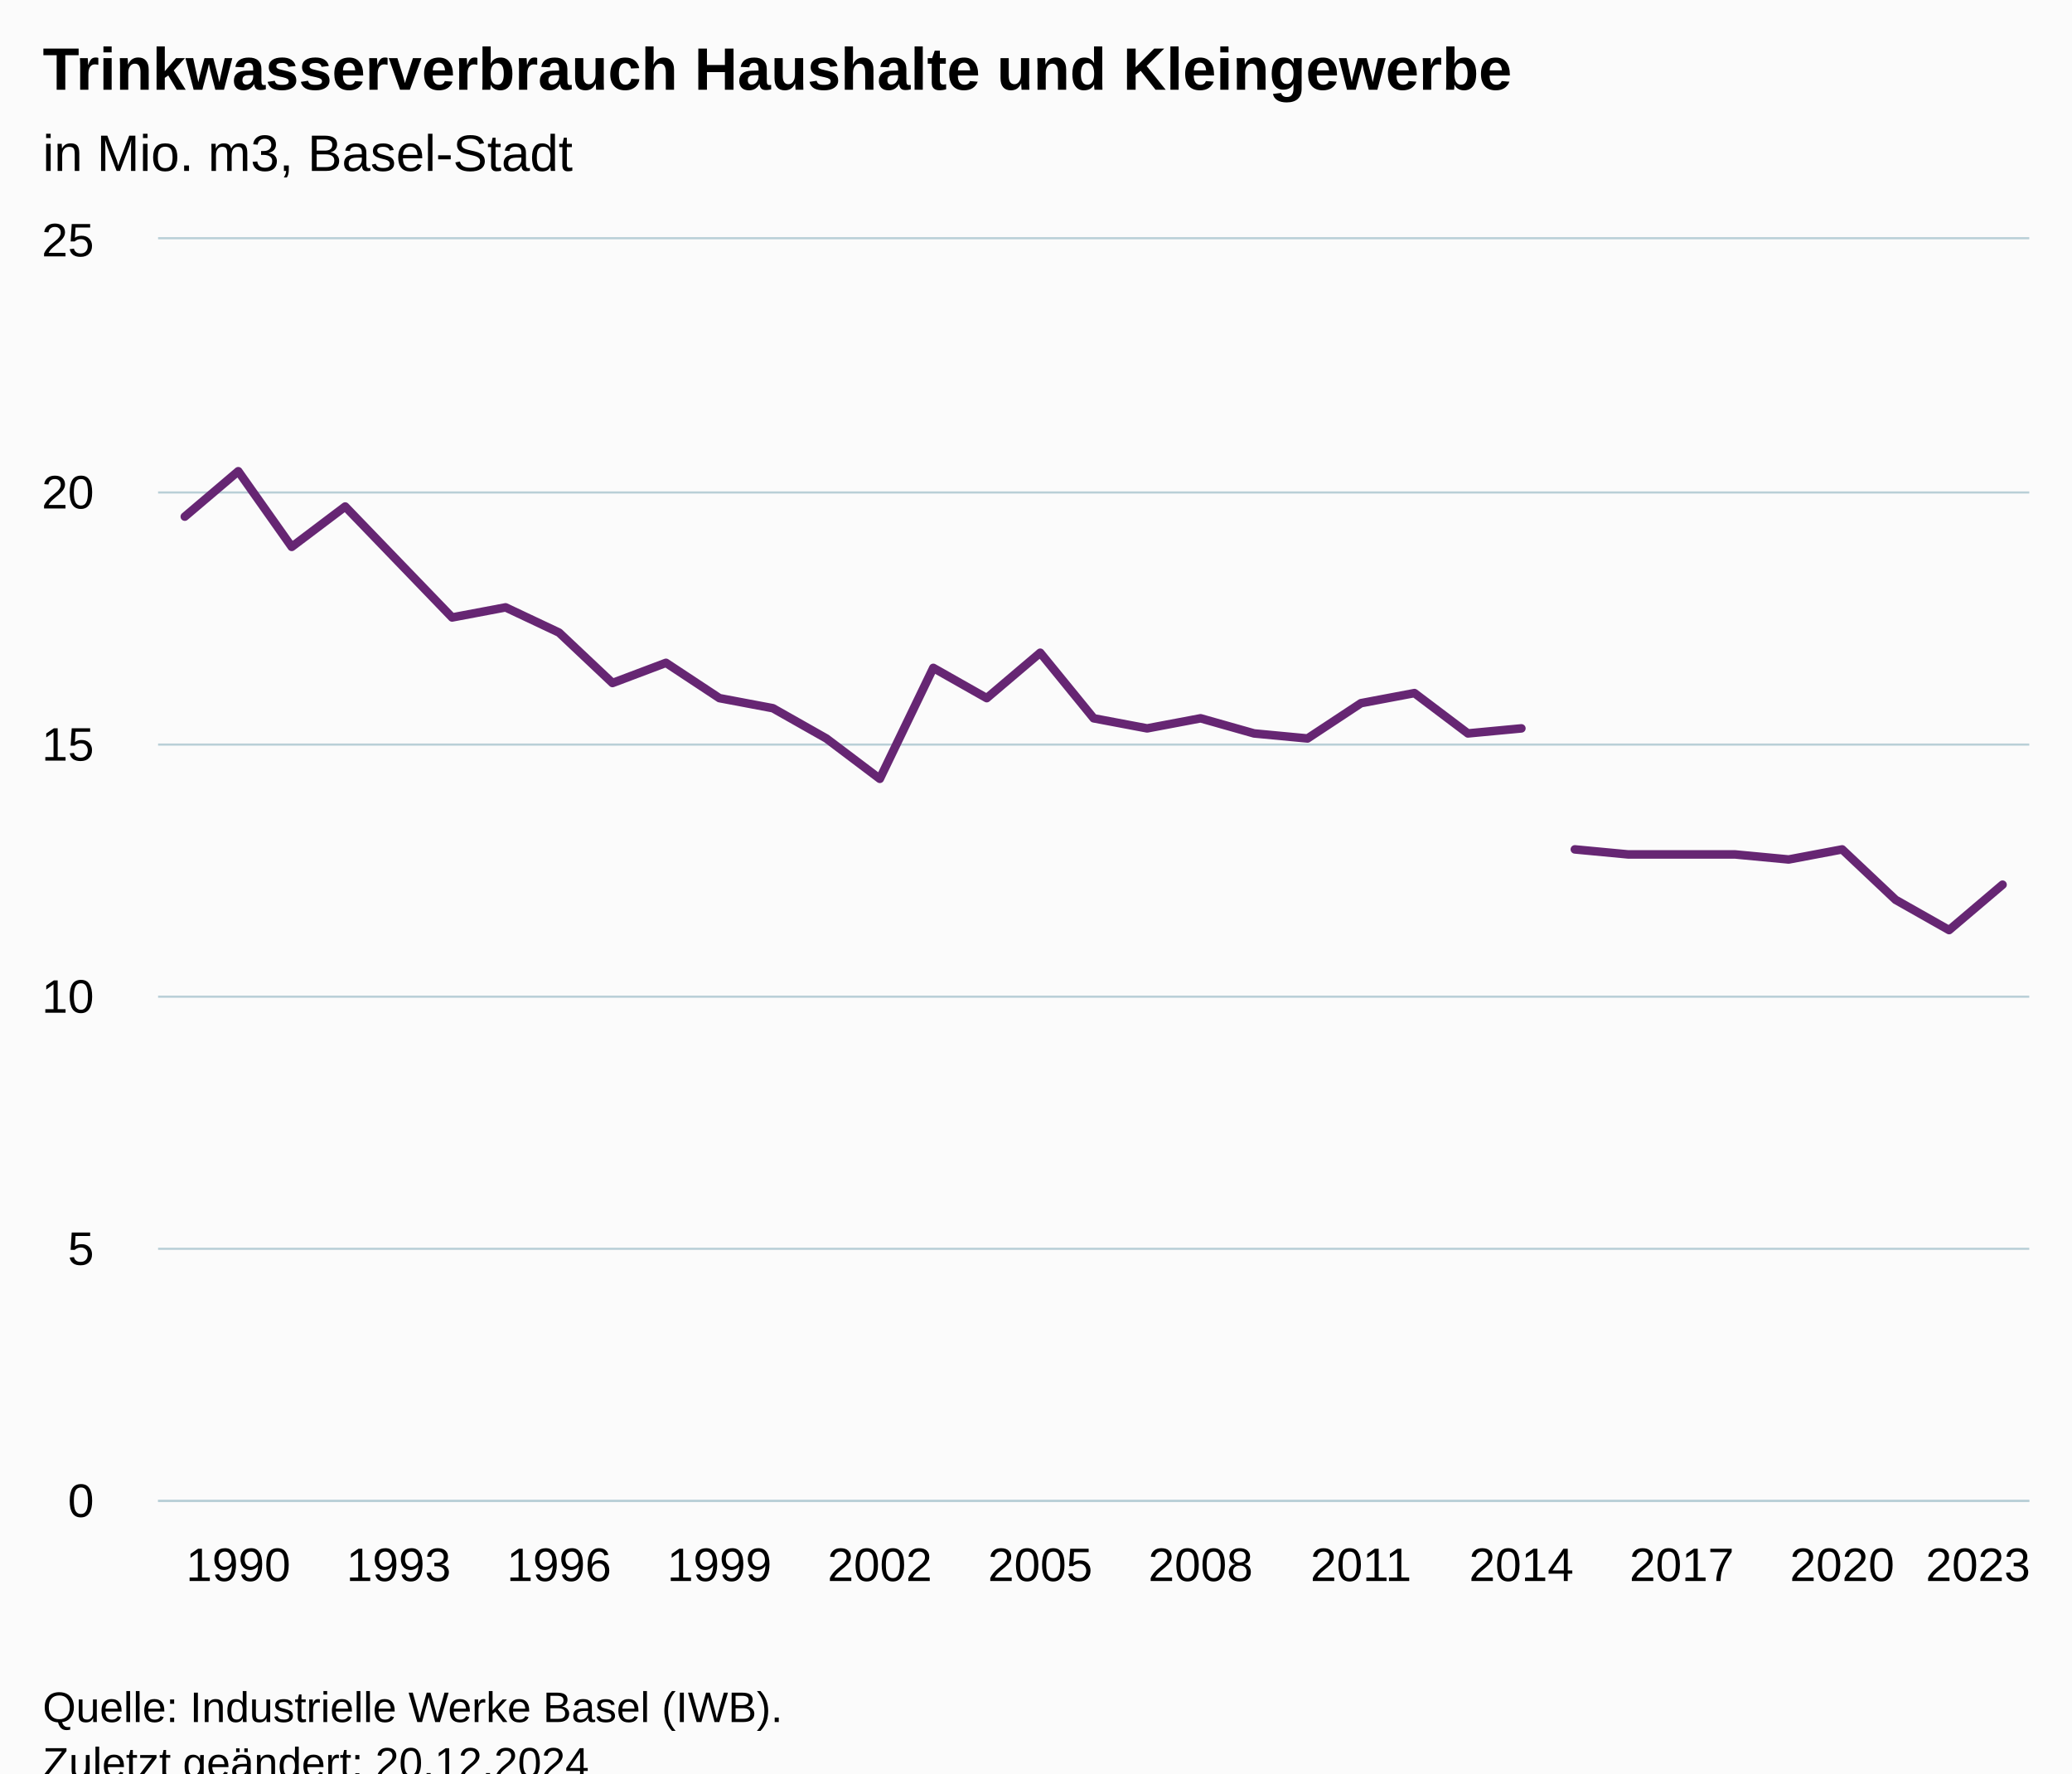
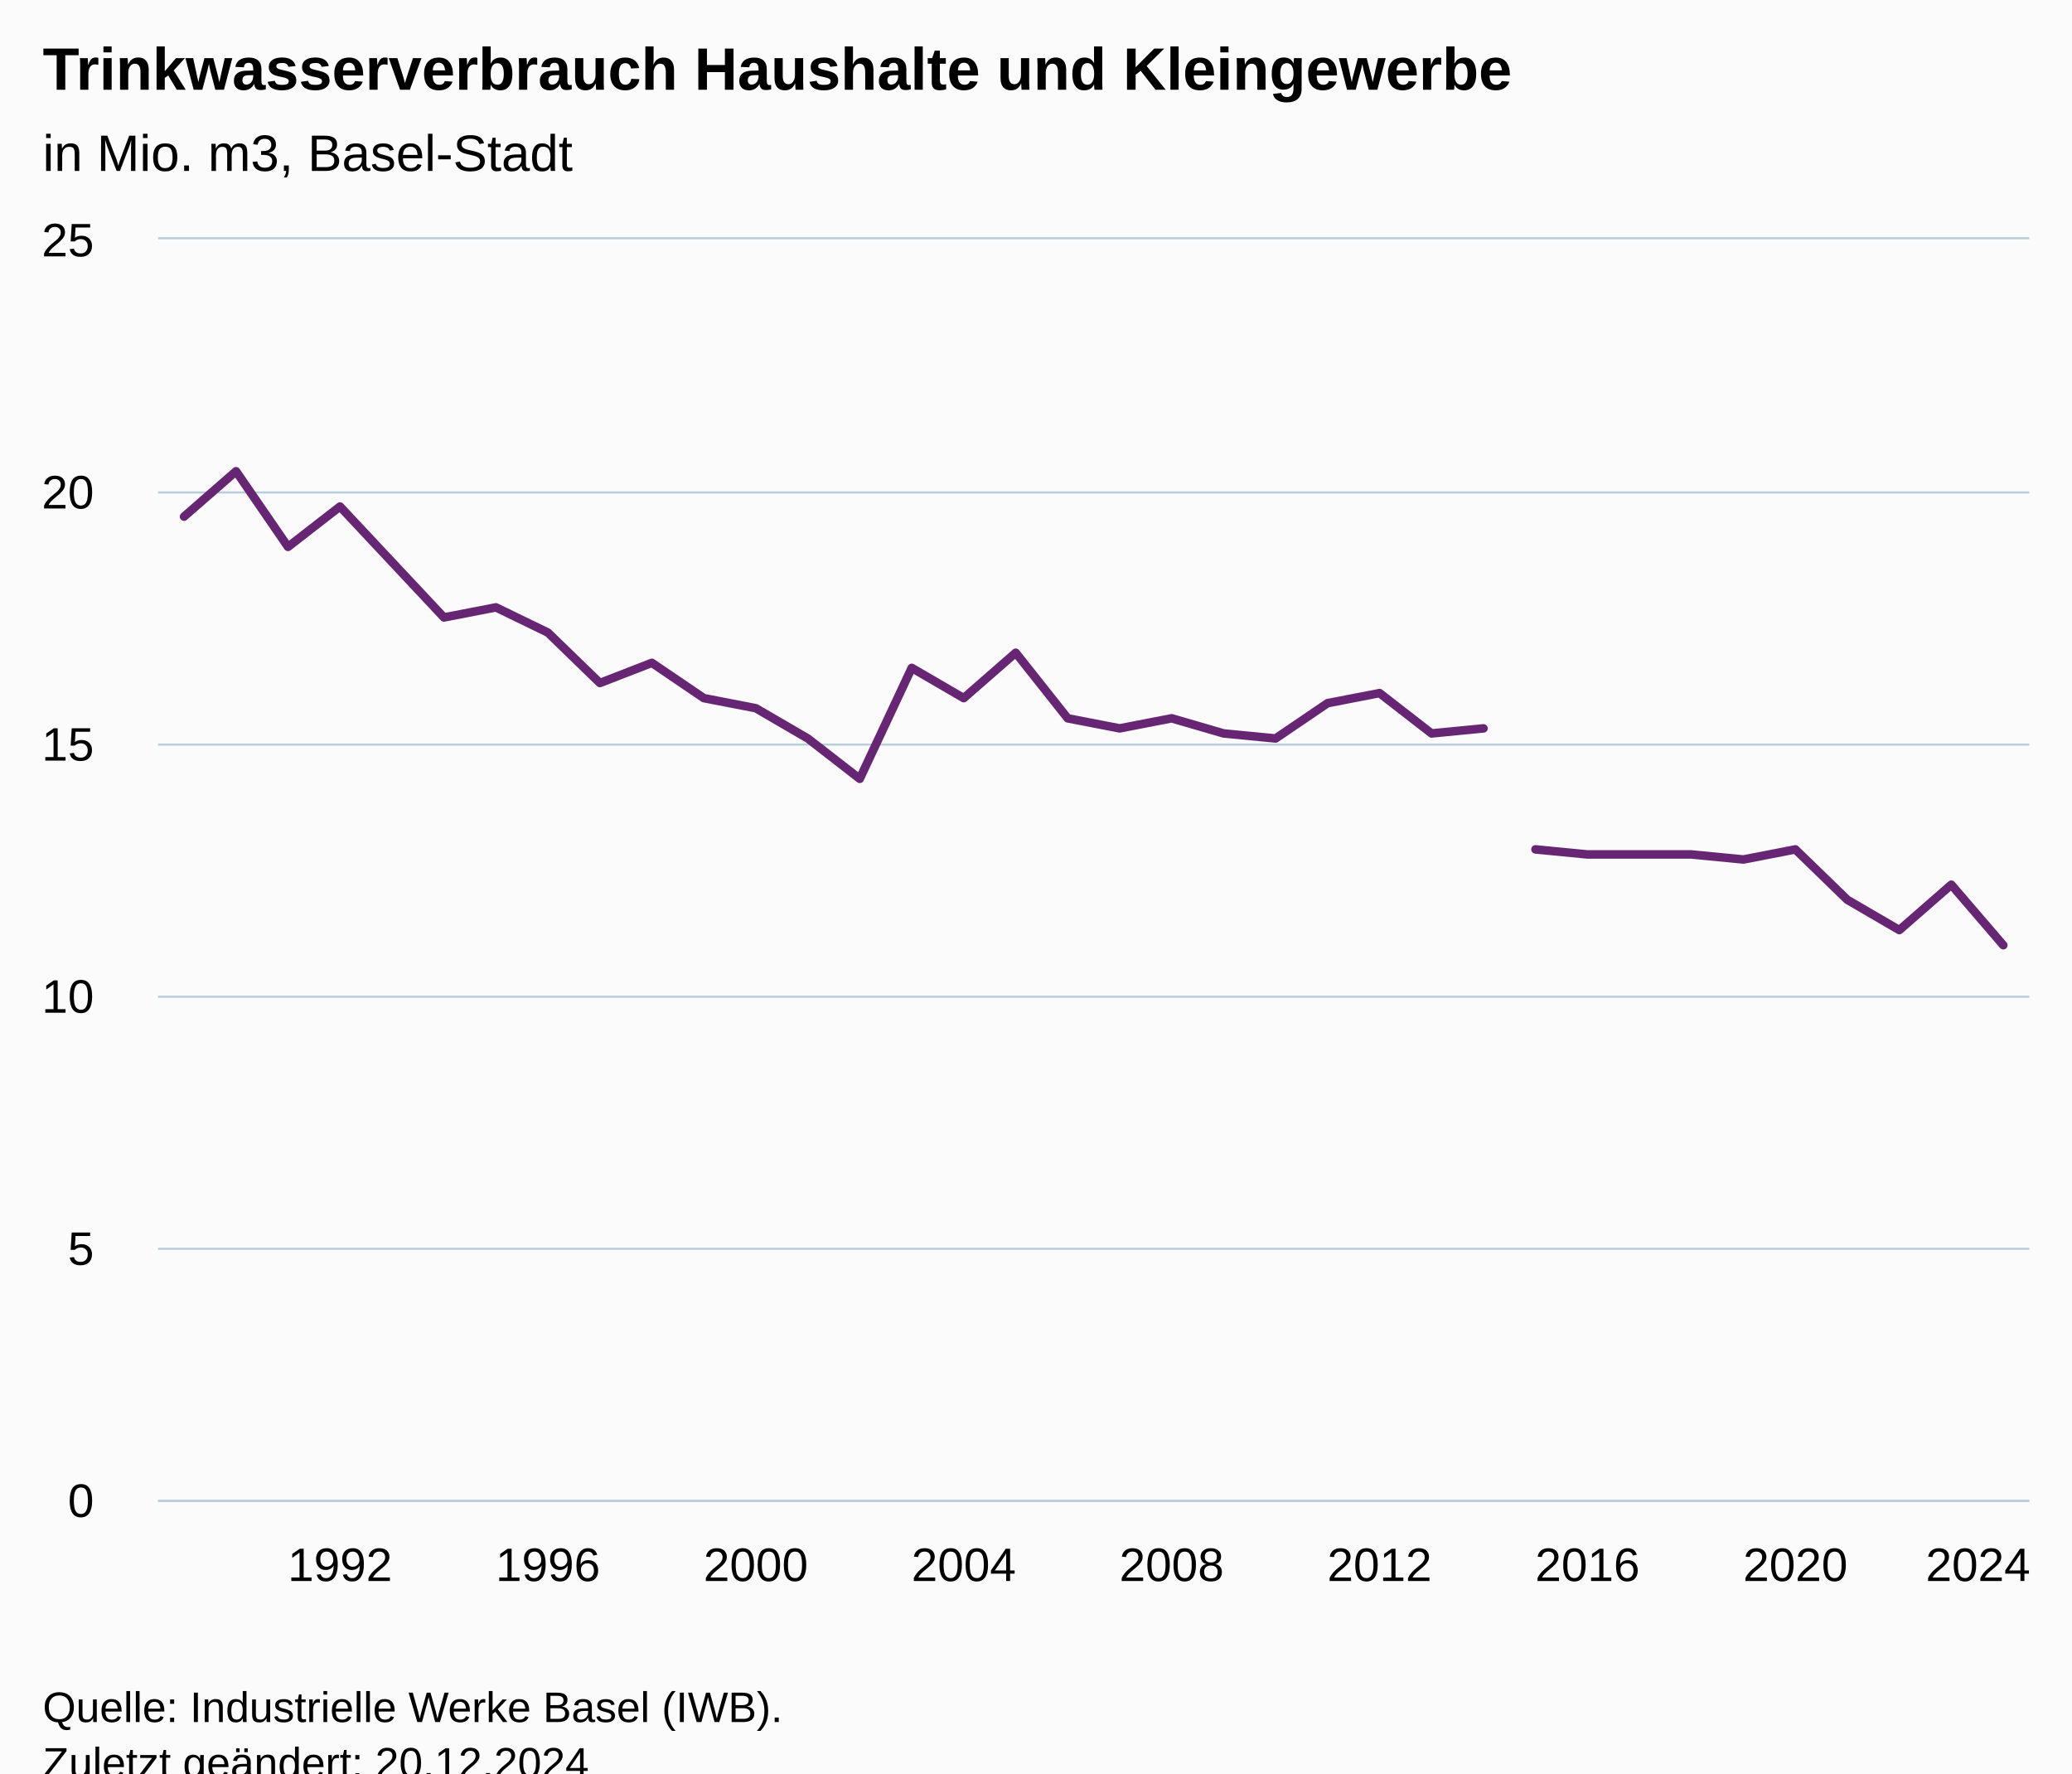
<svg xmlns="http://www.w3.org/2000/svg" version="1.1" class="highcharts-root" style="font-family:Arial;font-size:12px;" viewBox="0 0 485 415">
  <defs>
-     <clipPath id="highcharts-q1ims0e-77-">
+     <clipPath id="highcharts-8mt6anc-79-">
      <rect x="0" y="0" width="438" height="295" fill="none" />
    </clipPath>
-     <clipPath id="highcharts-q1ims0e-113-">
+     <clipPath id="highcharts-8mt6anc-116-">
      <rect x="0" y="0" width="438" height="295" fill="none" />
    </clipPath>
-     <clipPath id="highcharts-q1ims0e-149-">
+     <clipPath id="highcharts-8mt6anc-153-">
      <rect x="37" y="56" width="438" height="295" fill="none" />
    </clipPath>
  </defs>
  <rect fill="#fbfbfb" class="highcharts-background" x="0" y="0" width="485" height="428" rx="0" ry="0" />
  <rect fill="none" class="highcharts-plot-background" x="37" y="56" width="438" height="295" />
  <g class="highcharts-pane-group" data-z-index="0" />
  <g class="highcharts-grid highcharts-xaxis-grid" data-z-index="1">
-     <path fill="none" data-z-index="1" class="highcharts-grid-line" d="M 55.5 56 L 55.5 351" opacity="1" />
-     <path fill="none" data-z-index="1" class="highcharts-grid-line" d="M 92.5 56 L 92.5 351" opacity="1" />
-     <path fill="none" data-z-index="1" class="highcharts-grid-line" d="M 130.5 56 L 130.5 351" opacity="1" />
-     <path fill="none" data-z-index="1" class="highcharts-grid-line" d="M 167.5 56 L 167.5 351" opacity="1" />
-     <path fill="none" data-z-index="1" class="highcharts-grid-line" d="M 205.5 56 L 205.5 351" opacity="1" />
-     <path fill="none" data-z-index="1" class="highcharts-grid-line" d="M 242.5 56 L 242.5 351" opacity="1" />
-     <path fill="none" data-z-index="1" class="highcharts-grid-line" d="M 280.5 56 L 280.5 351" opacity="1" />
-     <path fill="none" data-z-index="1" class="highcharts-grid-line" d="M 318.5 56 L 318.5 351" opacity="1" />
-     <path fill="none" data-z-index="1" class="highcharts-grid-line" d="M 355.5 56 L 355.5 351" opacity="1" />
-     <path fill="none" data-z-index="1" class="highcharts-grid-line" d="M 393.5 56 L 393.5 351" opacity="1" />
-     <path fill="none" data-z-index="1" class="highcharts-grid-line" d="M 430.5 56 L 430.5 351" opacity="1" />
+     <path fill="none" data-z-index="1" class="highcharts-grid-line" d="M 79.5 56 L 79.5 351" opacity="1" />
+     <path fill="none" data-z-index="1" class="highcharts-grid-line" d="M 127.5 56 L 127.5 351" opacity="1" />
+     <path fill="none" data-z-index="1" class="highcharts-grid-line" d="M 176.5 56 L 176.5 351" opacity="1" />
+     <path fill="none" data-z-index="1" class="highcharts-grid-line" d="M 225.5 56 L 225.5 351" opacity="1" />
+     <path fill="none" data-z-index="1" class="highcharts-grid-line" d="M 273.5 56 L 273.5 351" opacity="1" />
+     <path fill="none" data-z-index="1" class="highcharts-grid-line" d="M 322.5 56 L 322.5 351" opacity="1" />
+     <path fill="none" data-z-index="1" class="highcharts-grid-line" d="M 371.5 56 L 371.5 351" opacity="1" />
+     <path fill="none" data-z-index="1" class="highcharts-grid-line" d="M 419.5 56 L 419.5 351" opacity="1" />
    <path fill="none" data-z-index="1" class="highcharts-grid-line" d="M 468.5 56 L 468.5 351" opacity="1" />
  </g>
  <g class="highcharts-grid highcharts-yaxis-grid" data-z-index="1">
    <path fill="none" stroke="#B9CFD7" stroke-width="0.5" data-z-index="1" class="highcharts-grid-line" d="M 37 351.25 L 475 351.25" opacity="1" />
    <path fill="none" stroke="#B9CFD7" stroke-width="0.5" data-z-index="1" class="highcharts-grid-line" d="M 37 292.25 L 475 292.25" opacity="1" />
    <path fill="none" stroke="#B9CFD7" stroke-width="0.5" data-z-index="1" class="highcharts-grid-line" d="M 37 233.25 L 475 233.25" opacity="1" />
    <path fill="none" stroke="#B9CFD7" stroke-width="0.5" data-z-index="1" class="highcharts-grid-line" d="M 37 174.25 L 475 174.25" opacity="1" />
    <path fill="none" stroke="#B9CFD7" stroke-width="0.5" data-z-index="1" class="highcharts-grid-line" d="M 37 115.25 L 475 115.25" opacity="1" />
    <path fill="none" stroke="#B9CFD7" stroke-width="0.5" data-z-index="1" class="highcharts-grid-line" d="M 37 55.75 L 475 55.75" opacity="1" />
  </g>
  <rect fill="none" class="highcharts-plot-border" data-z-index="1" x="37" y="56" width="438" height="295" />
  <g class="highcharts-axis highcharts-xaxis" data-z-index="2">
    <path fill="none" class="highcharts-axis-line" stroke="#B9CFD7" stroke-width="0.5" data-z-index="7" d="M 37 351.25 L 475 351.25" />
  </g>
  <g class="highcharts-axis highcharts-yaxis" data-z-index="2">
    <path fill="none" class="highcharts-axis-line" data-z-index="7" d="M 37 56 L 37 351" />
  </g>
  <g class="highcharts-series-group" data-z-index="3">
-     <g class="highcharts-series highcharts-series-0 highcharts-line-series" data-z-index="0.1" opacity="1" transform="translate(37,56) scale(1 1)" clip-path="url(#highcharts-q1ims0e-113-)">
-       <path fill="none" d="M 6.257 64.9 L 18.771 54.28 L 31.286 71.98 L 43.8 62.54 L 56.314 75.52 L 68.829 88.5 L 81.343 86.14 L 93.857 92.04 L 106.371 103.84 L 118.886 99.12 L 131.4 107.38 L 143.914 109.74 L 156.429 116.82 L 168.943 126.26 L 181.457 100.3 L 193.971 107.38 L 206.486 96.76 L 219 112.1 L 231.514 114.46 L 244.029 112.1 L 256.543 115.64 L 269.057 116.82 L 281.571 108.56 L 294.086 106.2 L 306.6 115.64 L 319.114 114.46" class="highcharts-graph" data-z-index="1" stroke="#662673" stroke-width="2" stroke-linejoin="round" stroke-linecap="round" />
+     <g class="highcharts-series highcharts-series-0 highcharts-line-series" data-z-index="0.1" opacity="1" transform="translate(37,56) scale(1 1)" clip-path="url(#highcharts-8mt6anc-116-)">
+       <path fill="none" d="M 6.083 64.9 L 18.25 54.28 L 30.417 71.98 L 42.583 62.54 L 54.75 75.52 L 66.917 88.5 L 79.083 86.14 L 91.25 92.04 L 103.417 103.84 L 115.583 99.12 L 127.75 107.38 L 139.917 109.74 L 152.083 116.82 L 164.25 126.26 L 176.417 100.3 L 188.583 107.38 L 200.75 96.76 L 212.917 112.1 L 225.083 114.46 L 237.25 112.1 L 249.417 115.64 L 261.583 116.82 L 273.75 108.56 L 285.917 106.2 L 298.083 115.64 L 310.25 114.46" class="highcharts-graph" data-z-index="1" stroke="#662673" stroke-width="2" stroke-linejoin="round" stroke-linecap="round" />
    </g>
    <g class="highcharts-markers highcharts-series-0 highcharts-line-series" data-z-index="0.1" opacity="1" transform="translate(37,56) scale(1 1)" clip-path="none" />
-     <g class="highcharts-series highcharts-series-1 highcharts-line-series" data-z-index="0.1" opacity="1" transform="translate(37,56) scale(1 1)" clip-path="url(#highcharts-q1ims0e-113-)">
-       <path fill="none" d="M 331.629 142.78 L 344.143 143.96 L 356.657 143.96 L 369.171 143.96 L 381.686 145.14 L 394.2 142.78 L 406.714 154.58 L 419.229 161.66 L 431.743 151.04" class="highcharts-graph" data-z-index="1" stroke="#662673" stroke-width="2" stroke-linejoin="round" stroke-linecap="round" />
+     <g class="highcharts-series highcharts-series-1 highcharts-line-series" data-z-index="0.1" opacity="1" transform="translate(37,56) scale(1 1)" clip-path="url(#highcharts-8mt6anc-116-)">
+       <path fill="none" d="M 322.417 142.78 L 334.583 143.96 L 346.75 143.96 L 358.917 143.96 L 371.083 145.14 L 383.25 142.78 L 395.417 154.58 L 407.583 161.66 L 419.75 151.04 L 431.917 165.2" class="highcharts-graph" data-z-index="1" stroke="#662673" stroke-width="2" stroke-linejoin="round" stroke-linecap="round" />
    </g>
    <g class="highcharts-markers highcharts-series-1 highcharts-line-series" data-z-index="0.1" opacity="1" transform="translate(37,56) scale(1 1)" clip-path="none" />
  </g>
  <text x="10" text-anchor="start" class="highcharts-title" data-z-index="4" style="color:#000000;font-size:14px;font-weight:bold;fill:#000000;" y="21">
    <tspan>Trinkwasserverbrauch Haushalte und Kleingewerbe</tspan>
  </text>
  <text x="10" text-anchor="start" class="highcharts-subtitle" data-z-index="4" style="color:#000000;font-size:12px;font-weight:normal;fill:#000000;" y="40">
    <tspan>in Mio. m3, Basel-Stadt</tspan>
  </text>
  <text x="10" text-anchor="start" class="highcharts-caption" data-z-index="4" style="color:#666666;fill:#666666;" y="385" />
  <g class="highcharts-axis-labels highcharts-xaxis-labels" data-z-index="7">
-     <text x="55.771" style="color:#000000;cursor:default;font-size:11px;fill:#000000;" text-anchor="middle" transform="translate(0,0)" y="370" opacity="1">1990</text>
-     <text x="93.314" style="color:#000000;cursor:default;font-size:11px;fill:#000000;" text-anchor="middle" transform="translate(0,0)" y="370" opacity="1">1993</text>
-     <text x="130.857" style="color:#000000;cursor:default;font-size:11px;fill:#000000;" text-anchor="middle" transform="translate(0,0)" y="370" opacity="1">1996</text>
-     <text x="168.4" style="color:#000000;cursor:default;font-size:11px;fill:#000000;" text-anchor="middle" transform="translate(0,0)" y="370" opacity="1">1999</text>
-     <text x="205.943" style="color:#000000;cursor:default;font-size:11px;fill:#000000;" text-anchor="middle" transform="translate(0,0)" y="370" opacity="1">2002</text>
-     <text x="243.486" style="color:#000000;cursor:default;font-size:11px;fill:#000000;" text-anchor="middle" transform="translate(0,0)" y="370" opacity="1">2005</text>
-     <text x="281.029" style="color:#000000;cursor:default;font-size:11px;fill:#000000;" text-anchor="middle" transform="translate(0,0)" y="370" opacity="1">2008</text>
-     <text x="318.571" style="color:#000000;cursor:default;font-size:11px;fill:#000000;" text-anchor="middle" transform="translate(0,0)" y="370" opacity="1">2011</text>
-     <text x="356.114" style="color:#000000;cursor:default;font-size:11px;fill:#000000;" text-anchor="middle" transform="translate(0,0)" y="370" opacity="1">2014</text>
-     <text x="393.657" style="color:#000000;cursor:default;font-size:11px;fill:#000000;" text-anchor="middle" transform="translate(0,0)" y="370" opacity="1">2017</text>
-     <text x="431.2" style="color:#000000;cursor:default;font-size:11px;fill:#000000;" text-anchor="middle" transform="translate(0,0)" y="370" opacity="1">2020</text>
-     <text x="463" style="color:#000000;cursor:default;font-size:11px;fill:#000000;" text-anchor="middle" transform="translate(0,0)" y="370" opacity="1">2023</text>
+     <text x="79.583" style="color:#000000;cursor:default;font-size:11px;fill:#000000;" text-anchor="middle" transform="translate(0,0)" y="370" opacity="1">1992</text>
+     <text x="128.25" style="color:#000000;cursor:default;font-size:11px;fill:#000000;" text-anchor="middle" transform="translate(0,0)" y="370" opacity="1">1996</text>
+     <text x="176.917" style="color:#000000;cursor:default;font-size:11px;fill:#000000;" text-anchor="middle" transform="translate(0,0)" y="370" opacity="1">2000</text>
+     <text x="225.583" style="color:#000000;cursor:default;font-size:11px;fill:#000000;" text-anchor="middle" transform="translate(0,0)" y="370" opacity="1">2004</text>
+     <text x="274.25" style="color:#000000;cursor:default;font-size:11px;fill:#000000;" text-anchor="middle" transform="translate(0,0)" y="370" opacity="1">2008</text>
+     <text x="322.917" style="color:#000000;cursor:default;font-size:11px;fill:#000000;" text-anchor="middle" transform="translate(0,0)" y="370" opacity="1">2012</text>
+     <text x="371.583" style="color:#000000;cursor:default;font-size:11px;fill:#000000;" text-anchor="middle" transform="translate(0,0)" y="370" opacity="1">2016</text>
+     <text x="420.25" style="color:#000000;cursor:default;font-size:11px;fill:#000000;" text-anchor="middle" transform="translate(0,0)" y="370" opacity="1">2020</text>
+     <text x="463" style="color:#000000;cursor:default;font-size:11px;fill:#000000;" text-anchor="middle" transform="translate(0,0)" y="370" opacity="1">2024</text>
  </g>
  <g class="highcharts-axis-labels highcharts-yaxis-labels" data-z-index="7">
    <text x="22" style="color:#000000;cursor:default;font-size:11px;fill:#000000;" text-anchor="end" transform="translate(0,0)" y="355" opacity="1">0</text>
    <text x="22" style="color:#000000;cursor:default;font-size:11px;fill:#000000;" text-anchor="end" transform="translate(0,0)" y="296" opacity="1">5</text>
    <text x="22" style="color:#000000;cursor:default;font-size:11px;fill:#000000;" text-anchor="end" transform="translate(0,0)" y="237" opacity="1">10</text>
    <text x="22" style="color:#000000;cursor:default;font-size:11px;fill:#000000;" text-anchor="end" transform="translate(0,0)" y="178" opacity="1">15</text>
    <text x="22" style="color:#000000;cursor:default;font-size:11px;fill:#000000;" text-anchor="end" transform="translate(0,0)" y="119" opacity="1">20</text>
    <text x="22" style="color:#000000;cursor:default;font-size:11px;fill:#000000;" text-anchor="end" transform="translate(0,0)" y="60" opacity="1">25</text>
  </g>
  <text x="10" class="highcharts-credits" text-anchor="start" data-z-index="8" style="cursor:default;color:#000000;font-size:10px;fill:#000000;" y="403">
    <tspan>Quelle: Industrielle Werke Basel (IWB).</tspan>
    <tspan x="10" dy="13">Zuletzt geändert: 20.12.2024</tspan>
  </text>
-   <g class="highcharts-control-points" data-z-index="99" clip-path="url(#highcharts-q1ims0e-149-)" />
+   <g class="highcharts-control-points" data-z-index="99" clip-path="url(#highcharts-8mt6anc-153-)" />
</svg>
